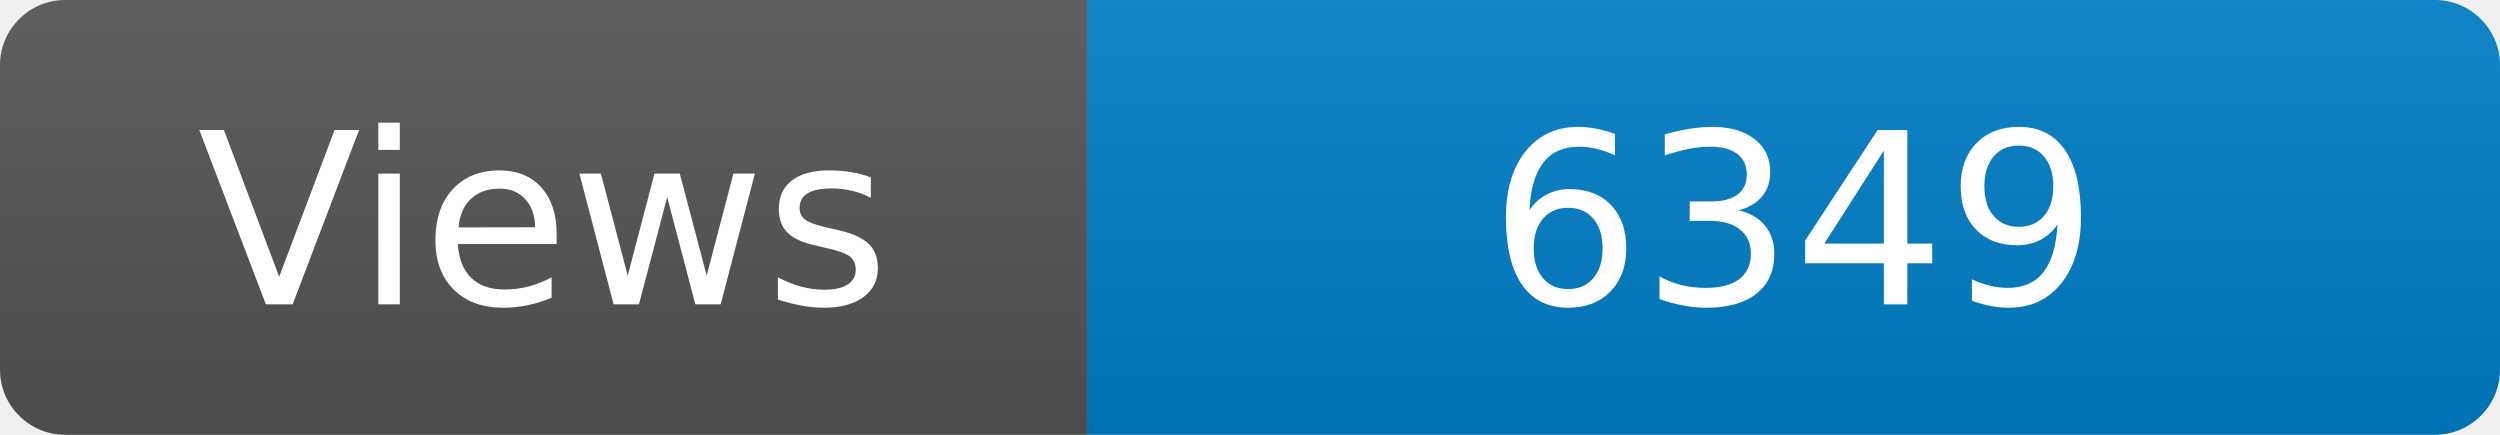
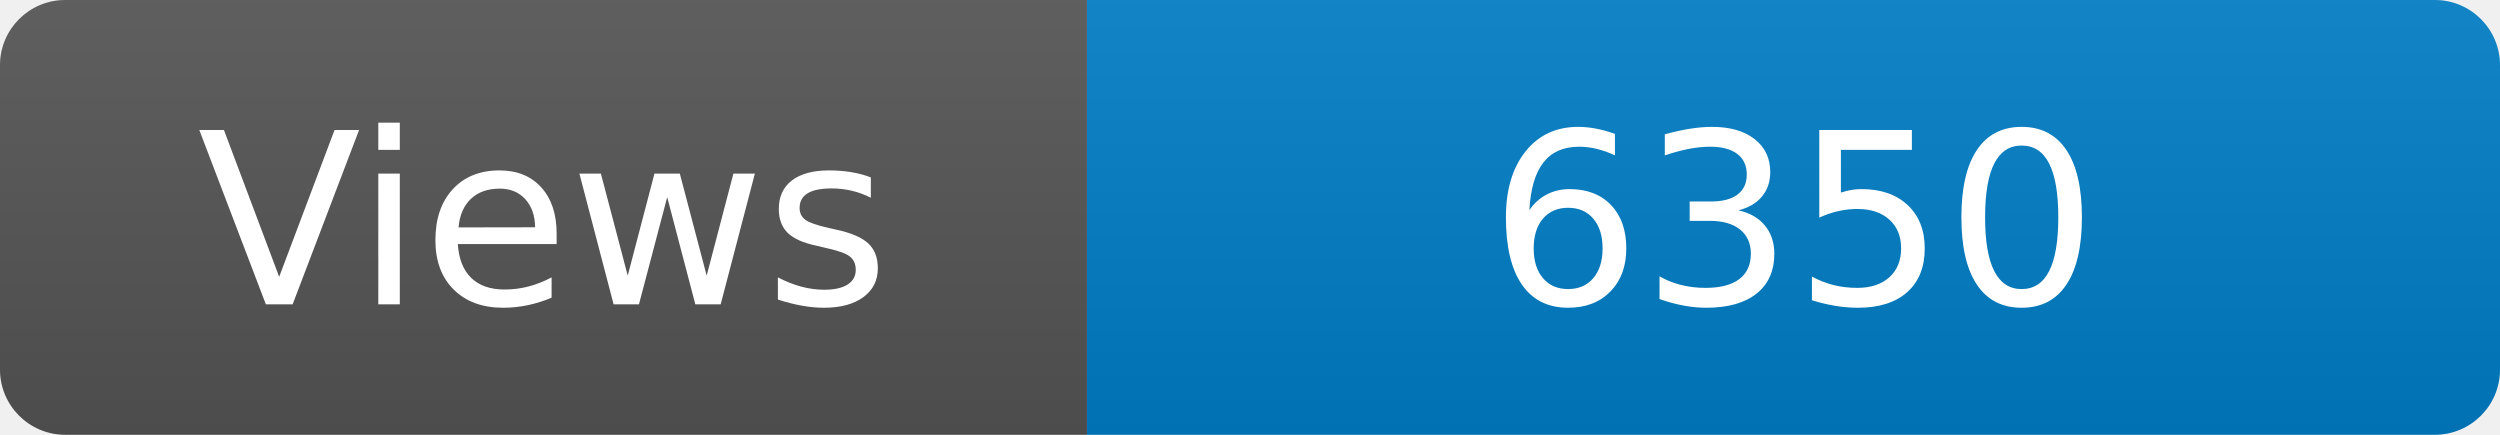
<svg xmlns="http://www.w3.org/2000/svg" width="115" height="20" role="img" aria-label="Maintained?: yes">
  <linearGradient id="s" x2="0" y2="100%">
    <stop offset="0" stop-color="#bbb" stop-opacity=".1" />
    <stop offset="1" stop-opacity=".1" />
  </linearGradient>
  <clipPath id="r">
    <rect width="115" height="20" rx="3" fill="#fff" />
  </clipPath>
  <g clip-path="url(#r)">
    <rect width="50" height="20" fill="#555" />
    <rect x="50" width="160" height="20" fill="#007ec6" />
    <rect width="115" height="20" fill="url(#s)" />
  </g>
  <g fill="#fff" text-anchor="middle" font-family="Verdana,Geneva,DejaVu Sans,sans-serif" font-size="110">
    <text x="250" y="140" transform="scale(.1)" fill="#fff">Views</text>
-     <text x="825" y="140" transform="scale(.1)" fill="#fff">6349</text>
+     <text x="825" y="140" transform="scale(.1)" fill="#fff">6350</text>
  </g>
</svg>
